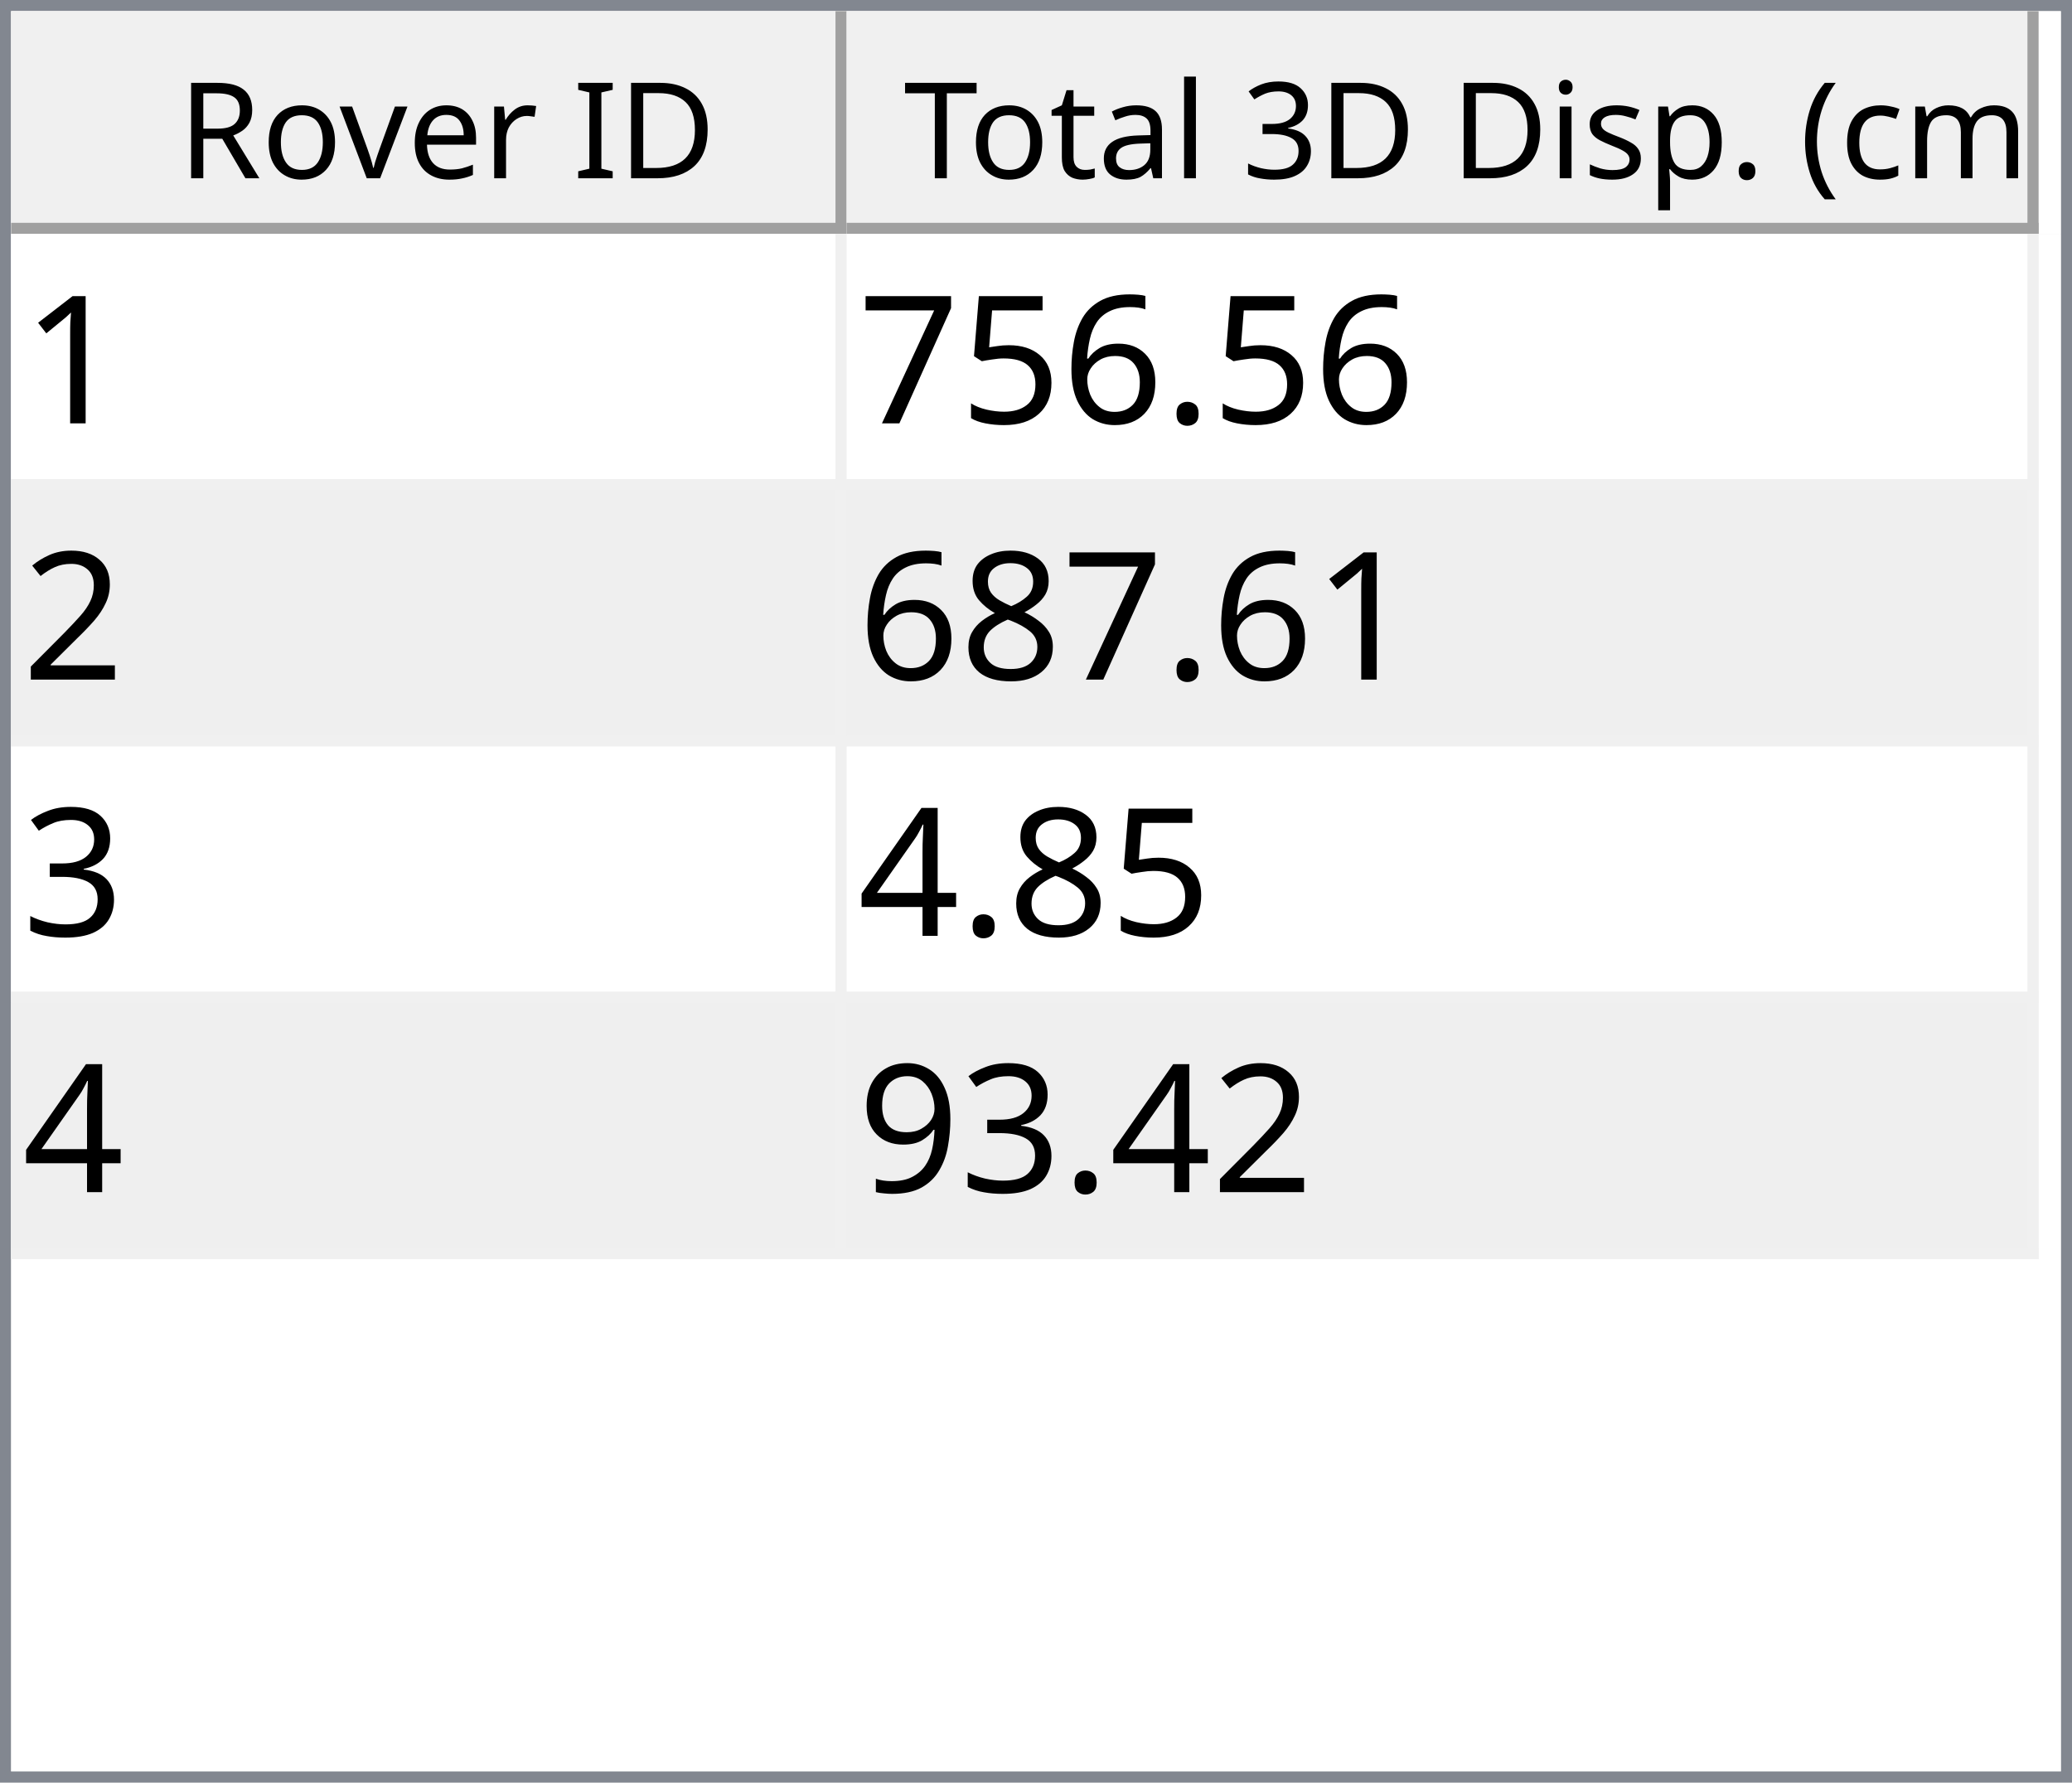
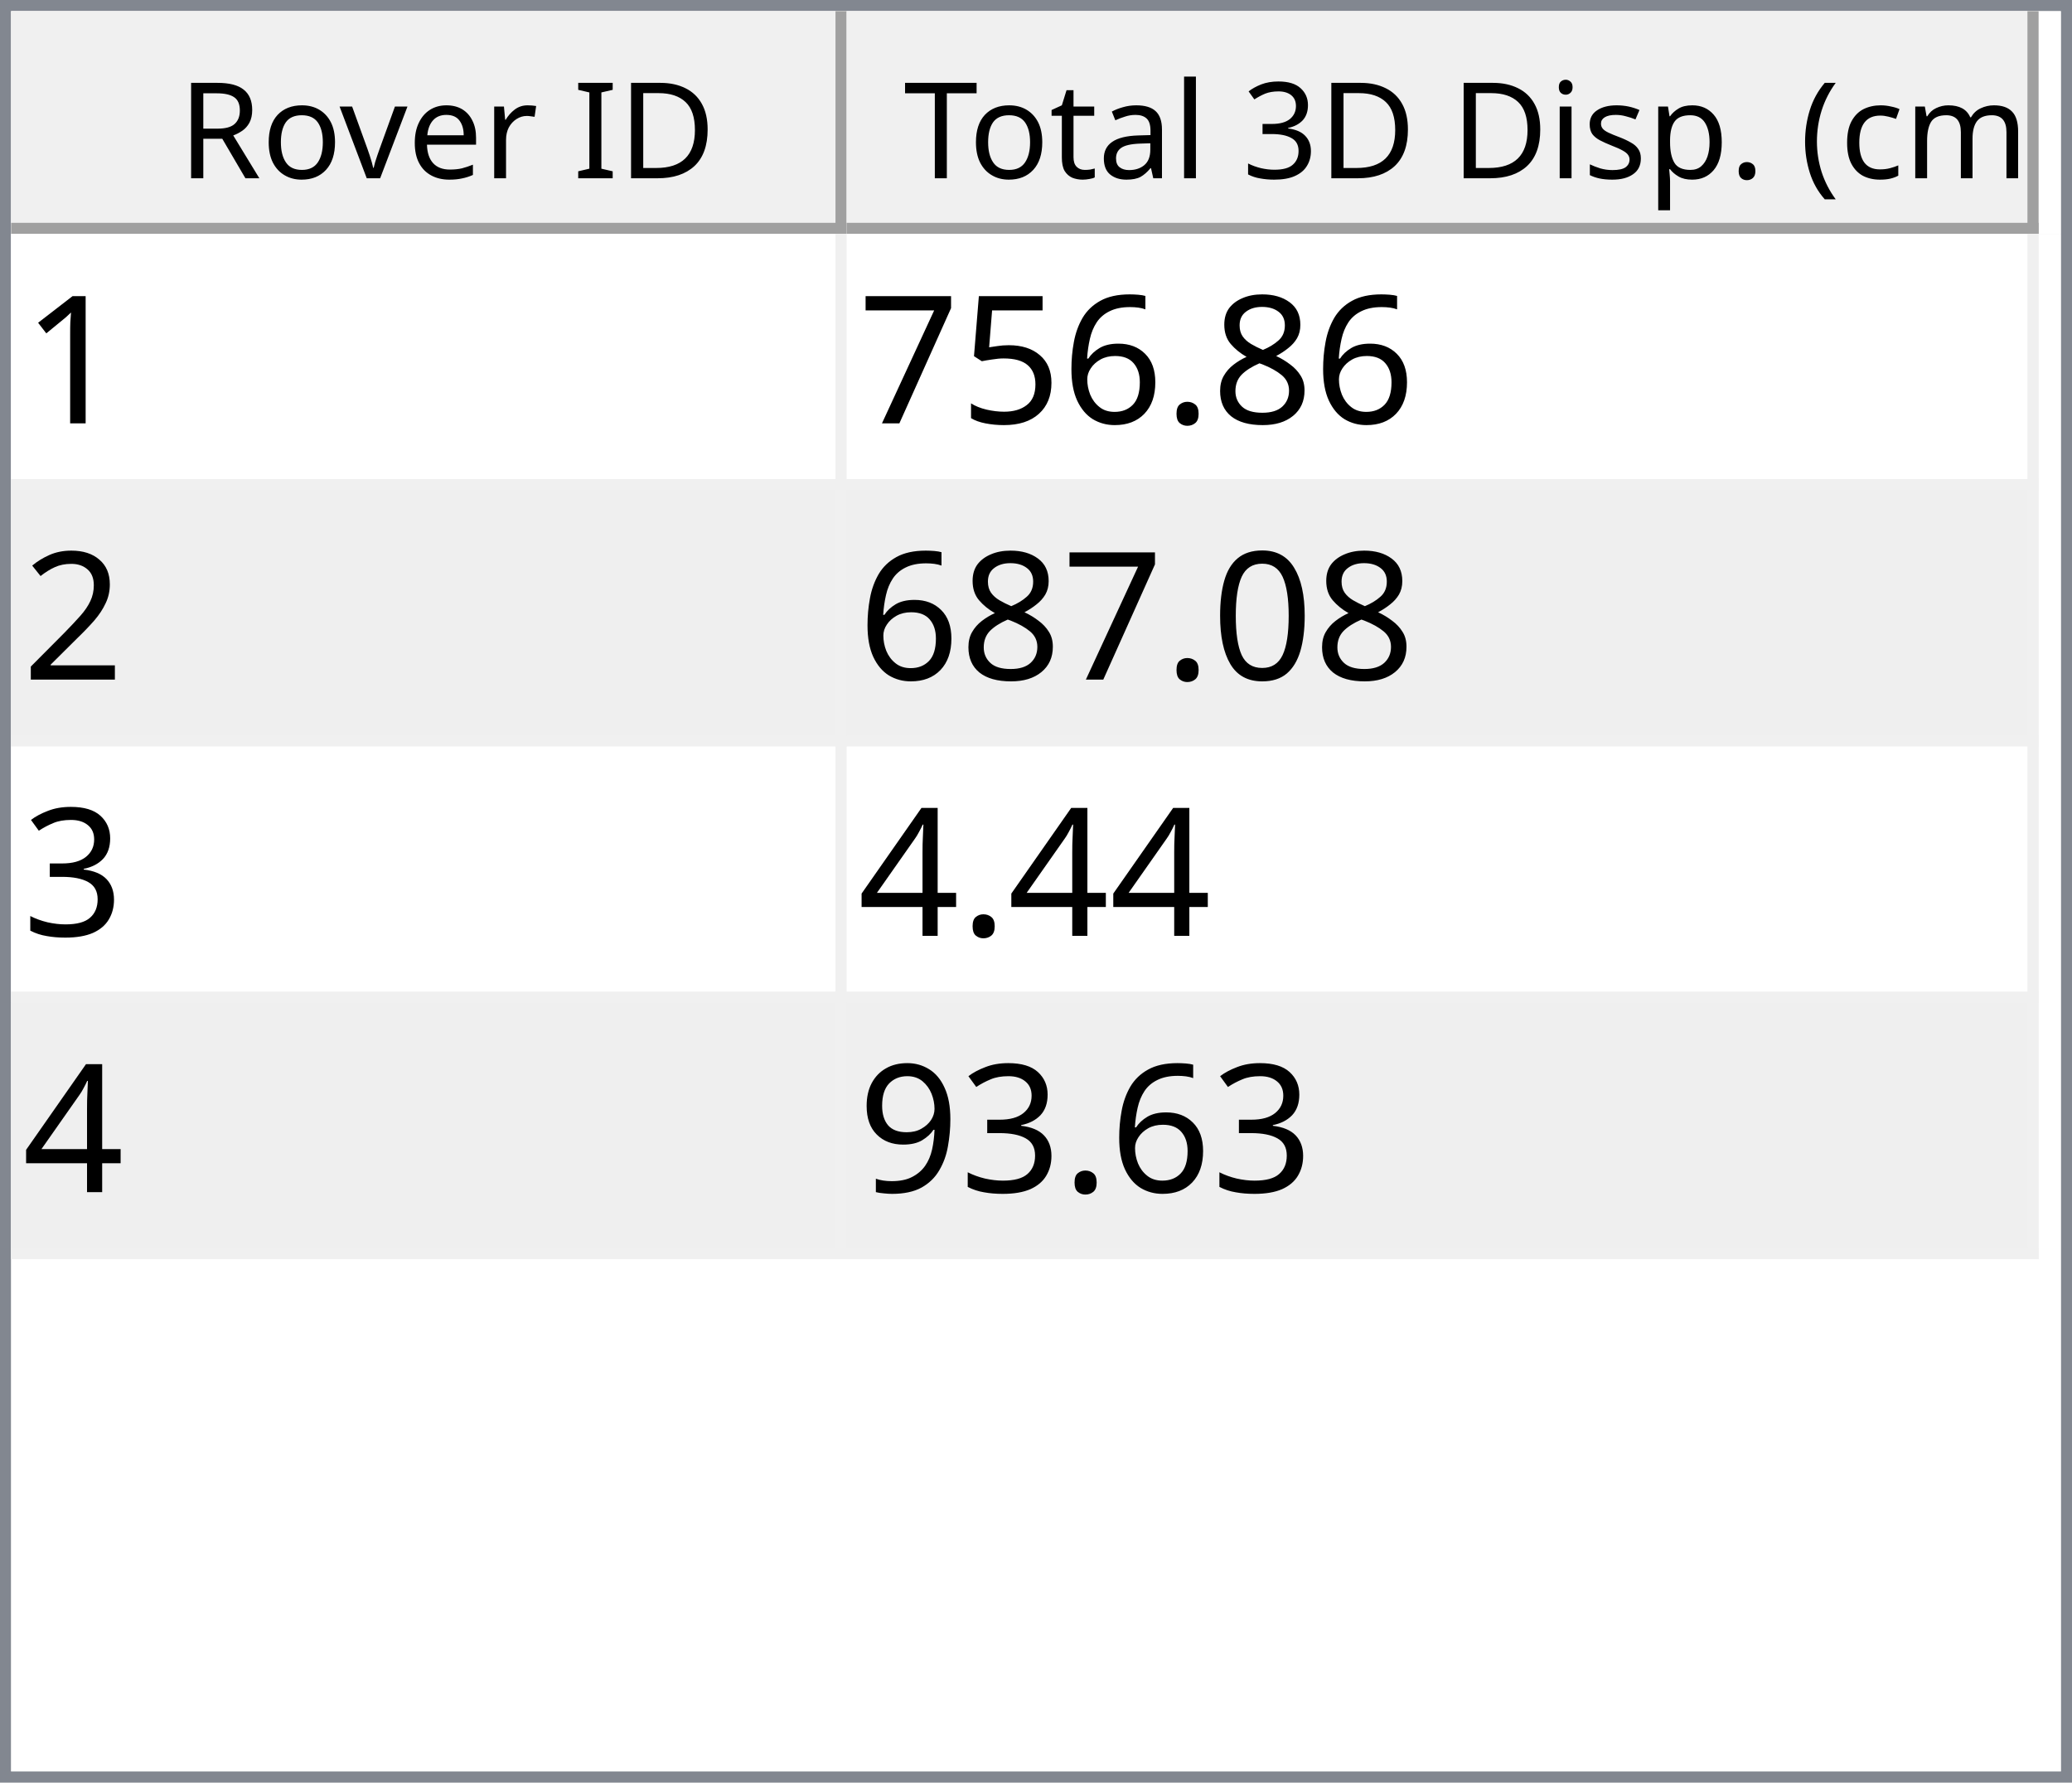
<svg xmlns="http://www.w3.org/2000/svg" style="fill-opacity:1; color-rendering:auto; color-interpolation:auto; text-rendering:auto; stroke:black; stroke-linecap:square; stroke-miterlimit:10; shape-rendering:auto; stroke-opacity:1; fill:black; stroke-dasharray:none; font-weight:normal; stroke-width:1; font-family:'Dialog'; font-style:normal; stroke-linejoin:miter; font-size:12px; stroke-dashoffset:0; image-rendering:auto;" width="186" height="160">
  <defs id="genericDefs" />
  <g>
    <defs id="defs1">
      <clipPath clipPathUnits="userSpaceOnUse" id="clipPath1">
        <path d="M0 0 L186 0 L186 160 L0 160 L0 0 Z" />
      </clipPath>
      <clipPath clipPathUnits="userSpaceOnUse" id="clipPath2">
        <path d="M0 0 L0 160 L186 160 L186 0 Z" />
      </clipPath>
      <clipPath clipPathUnits="userSpaceOnUse" id="clipPath3">
        <path d="M0 0 L0 20 L184 20 L184 0 Z" />
      </clipPath>
      <clipPath clipPathUnits="userSpaceOnUse" id="clipPath4">
        <path d="M0 0 L0 20 L75 20 L75 0 Z" />
      </clipPath>
      <clipPath clipPathUnits="userSpaceOnUse" id="clipPath5">
        <path d="M1 1 L1 19 L74 19 L74 1 Z" />
      </clipPath>
      <clipPath clipPathUnits="userSpaceOnUse" id="clipPath6">
        <path d="M0 0 L0 18 L73 18 L73 0 Z" />
      </clipPath>
      <clipPath clipPathUnits="userSpaceOnUse" id="clipPath7">
        <path d="M-0.5 -0.5 L-0.5 19.5 L74.5 19.5 L74.5 -0.5 Z" />
      </clipPath>
      <clipPath clipPathUnits="userSpaceOnUse" id="clipPath8">
        <path d="M0 0 L0 20 L107 20 L107 0 Z" />
      </clipPath>
      <clipPath clipPathUnits="userSpaceOnUse" id="clipPath9">
        <path d="M1 1 L1 19 L106 19 L106 1 Z" />
      </clipPath>
      <clipPath clipPathUnits="userSpaceOnUse" id="clipPath10">
        <path d="M0 0 L0 18 L105 18 L105 0 Z" />
      </clipPath>
      <clipPath clipPathUnits="userSpaceOnUse" id="clipPath11">
        <path d="M-0.5 -0.5 L-0.5 19.5 L106.5 19.5 L106.5 -0.5 Z" />
      </clipPath>
      <clipPath clipPathUnits="userSpaceOnUse" id="clipPath12">
        <path d="M0 0 L0 138 L184 138 L184 0 Z" />
      </clipPath>
      <clipPath clipPathUnits="userSpaceOnUse" id="clipPath13">
        <path d="M0 0 L0 92 L182 92 L182 0 Z" />
      </clipPath>
      <clipPath clipPathUnits="userSpaceOnUse" id="clipPath14">
        <path d="M-0.5 -0.5 L-0.5 91.5 L181.5 91.5 L181.5 -0.5 Z" />
      </clipPath>
      <clipPath clipPathUnits="userSpaceOnUse" id="clipPath15">
        <path d="M0 0 L0 22 L74 22 L74 0 Z" />
      </clipPath>
      <clipPath clipPathUnits="userSpaceOnUse" id="clipPath16">
        <path d="M0 0 L0 22 L106 22 L106 0 Z" />
      </clipPath>
      <font horiz-adv-x="64.551" id="font1">
        <font-face ascent="107.91" descent="25.098" units-per-em="100" style="font-style:normal; font-family:Segoe UI; font-weight:normal;" />
        <missing-glyph horiz-adv-x="64.551" d="M8.109 0 L8.109 68.266 L56.453 68.266 L56.453 0 L8.109 0 ZM15.328 7.234 L49.219 7.234 L49.219 61.031 L15.328 61.031 L15.328 7.234 Z" />
        <glyph unicode="D" horiz-adv-x="70.117" d="M9.188 0 L9.188 70.016 L28.516 70.016 Q65.531 70.016 65.531 35.891 Q65.531 19.672 55.25 9.836 Q44.969 0 27.734 0 L9.188 0 ZM17.391 62.594 L17.391 7.422 L27.828 7.422 Q41.609 7.422 49.273 14.797 Q56.938 22.172 56.938 35.688 Q56.938 62.594 28.328 62.594 L17.391 62.594 Z" />
        <glyph unicode="I" horiz-adv-x="26.611" d="M17.391 0 L9.188 0 L9.188 70.016 L17.391 70.016 L17.391 0 Z" />
        <glyph unicode=" " horiz-adv-x="27.393" d="" />
        <glyph unicode="r" horiz-adv-x="34.766" d="M34.188 41.891 Q32.078 43.5 28.125 43.5 Q23 43.5 19.555 38.672 Q16.109 33.844 16.109 25.484 L16.109 0 L8.109 0 L8.109 50 L16.109 50 L16.109 39.703 L16.312 39.703 Q18.016 44.969 21.531 47.922 Q25.047 50.875 29.391 50.875 Q32.516 50.875 34.188 50.203 L34.188 41.891 Z" />
        <glyph unicode="e" horiz-adv-x="52.295" d="M48.297 23 L12.984 23 Q13.188 14.656 17.484 10.109 Q21.781 5.562 29.297 5.562 Q37.75 5.562 44.828 11.141 L44.828 3.609 Q38.234 -1.172 27.391 -1.172 Q16.797 -1.172 10.742 5.641 Q4.688 12.453 4.688 24.812 Q4.688 36.469 11.305 43.82 Q17.922 51.172 27.734 51.172 Q37.547 51.172 42.922 44.828 Q48.297 38.484 48.297 27.203 L48.297 23 ZM40.094 29.781 Q40.047 36.719 36.75 40.578 Q33.453 44.438 27.594 44.438 Q21.922 44.438 17.969 40.383 Q14.016 36.328 13.094 29.781 L40.094 29.781 Z" />
        <glyph unicode="v" horiz-adv-x="47.9" d="M47.406 50 L27.484 0 L19.625 0 L0.688 50 L9.469 50 L22.172 13.672 Q23.578 9.672 23.922 6.688 L24.125 6.688 Q24.609 10.453 25.688 13.484 L38.969 50 L47.406 50 Z" />
        <glyph unicode="o" horiz-adv-x="58.594" d="M29 -1.172 Q17.922 -1.172 11.305 5.836 Q4.688 12.844 4.688 24.422 Q4.688 37.016 11.57 44.094 Q18.453 51.172 30.172 51.172 Q41.359 51.172 47.633 44.289 Q53.906 37.406 53.906 25.203 Q53.906 13.234 47.141 6.031 Q40.375 -1.172 29 -1.172 ZM29.594 44.438 Q21.875 44.438 17.383 39.188 Q12.891 33.938 12.891 24.703 Q12.891 15.828 17.43 10.695 Q21.969 5.562 29.594 5.562 Q37.359 5.562 41.531 10.594 Q45.703 15.625 45.703 24.906 Q45.703 34.281 41.531 39.359 Q37.359 44.438 29.594 44.438 Z" />
        <glyph unicode="R" horiz-adv-x="59.814" d="M59.375 0 L49.609 0 L37.891 19.625 Q36.281 22.359 34.766 24.289 Q33.25 26.219 31.664 27.438 Q30.078 28.656 28.25 29.219 Q26.422 29.781 24.125 29.781 L17.391 29.781 L17.391 0 L9.188 0 L9.188 70.016 L30.078 70.016 Q34.672 70.016 38.555 68.867 Q42.438 67.719 45.289 65.375 Q48.141 63.031 49.758 59.547 Q51.375 56.062 51.375 51.375 Q51.375 47.703 50.273 44.656 Q49.172 41.609 47.148 39.211 Q45.125 36.812 42.266 35.133 Q39.406 33.453 35.844 32.516 L35.844 32.328 Q37.594 31.547 38.891 30.547 Q40.188 29.547 41.359 28.18 Q42.531 26.812 43.68 25.078 Q44.828 23.344 46.234 21.047 L59.375 0 ZM17.391 62.594 L17.391 37.203 L28.516 37.203 Q31.594 37.203 34.203 38.133 Q36.812 39.062 38.719 40.797 Q40.625 42.531 41.703 45.047 Q42.781 47.562 42.781 50.688 Q42.781 56.297 39.141 59.445 Q35.5 62.594 28.609 62.594 L17.391 62.594 Z" />
        <glyph unicode=")" horiz-adv-x="30.176" d="M8.297 -15.922 L1.172 -15.922 Q16.406 2.344 16.406 26.812 Q16.406 51.469 1.078 70.016 L8.297 70.016 Q23.531 52.156 23.531 26.703 Q23.531 1.375 8.297 -15.922 Z" />
        <glyph unicode="m" horiz-adv-x="86.133" d="M79.109 0 L71.094 0 L71.094 28.719 Q71.094 37.016 68.531 40.727 Q65.969 44.438 59.906 44.438 Q54.781 44.438 51.195 39.75 Q47.609 35.062 47.609 28.516 L47.609 0 L39.594 0 L39.594 29.688 Q39.594 44.438 28.219 44.438 Q22.953 44.438 19.531 40.016 Q16.109 35.594 16.109 28.516 L16.109 0 L8.109 0 L8.109 50 L16.109 50 L16.109 42.094 L16.312 42.094 Q21.625 51.172 31.844 51.172 Q36.969 51.172 40.773 48.312 Q44.578 45.453 46 40.828 Q51.562 51.172 62.594 51.172 Q79.109 51.172 79.109 30.812 L79.109 0 Z" />
        <glyph unicode="c" horiz-adv-x="46.191" d="M42.188 2.297 Q36.422 -1.172 28.516 -1.172 Q17.828 -1.172 11.258 5.789 Q4.688 12.75 4.688 23.828 Q4.688 36.188 11.766 43.68 Q18.844 51.172 30.672 51.172 Q37.25 51.172 42.281 48.734 L42.281 40.531 Q36.719 44.438 30.375 44.438 Q22.703 44.438 17.797 38.945 Q12.891 33.453 12.891 24.516 Q12.891 15.719 17.508 10.641 Q22.125 5.562 29.891 5.562 Q36.422 5.562 42.188 9.906 L42.188 2.297 Z" />
        <glyph unicode="(" horiz-adv-x="30.176" d="M29.109 -15.922 L21.969 -15.922 Q6.844 1.375 6.844 26.703 Q6.844 52.156 21.969 70.016 L29.203 70.016 Q13.875 51.469 13.875 26.812 Q13.875 2.344 29.109 -15.922 Z" />
        <glyph unicode="." horiz-adv-x="21.68" d="M10.891 -1.078 Q8.641 -1.078 7.055 0.539 Q5.469 2.156 5.469 4.391 Q5.469 6.641 7.055 8.273 Q8.641 9.906 10.891 9.906 Q13.188 9.906 14.797 8.273 Q16.406 6.641 16.406 4.391 Q16.406 2.156 14.797 0.539 Q13.188 -1.078 10.891 -1.078 Z" />
        <glyph unicode="p" horiz-adv-x="58.789" d="M16.312 7.234 L16.109 7.234 L16.109 -23 L8.109 -23 L8.109 50 L16.109 50 L16.109 41.219 L16.312 41.219 Q22.219 51.172 33.594 51.172 Q43.266 51.172 48.688 44.461 Q54.109 37.75 54.109 26.469 Q54.109 13.922 48 6.375 Q41.891 -1.172 31.297 -1.172 Q21.578 -1.172 16.312 7.234 ZM16.109 27.391 L16.109 20.406 Q16.109 14.203 20.141 9.883 Q24.172 5.562 30.375 5.562 Q37.641 5.562 41.773 11.133 Q45.906 16.703 45.906 26.609 Q45.906 34.969 42.047 39.703 Q38.188 44.438 31.594 44.438 Q24.609 44.438 20.359 39.578 Q16.109 34.719 16.109 27.391 Z" />
        <glyph unicode="s" horiz-adv-x="42.432" d="M5.078 1.812 L5.078 10.406 Q11.625 5.562 19.484 5.562 Q30.031 5.562 30.031 12.594 Q30.031 14.594 29.125 15.992 Q28.219 17.391 26.68 18.461 Q25.141 19.531 23.07 20.383 Q21 21.234 18.609 22.172 Q15.281 23.484 12.766 24.828 Q10.25 26.172 8.57 27.859 Q6.891 29.547 6.031 31.695 Q5.172 33.844 5.172 36.719 Q5.172 40.234 6.789 42.945 Q8.406 45.656 11.086 47.484 Q13.766 49.312 17.211 50.242 Q20.656 51.172 24.312 51.172 Q30.812 51.172 35.938 48.922 L35.938 40.828 Q30.422 44.438 23.25 44.438 Q21 44.438 19.195 43.922 Q17.391 43.406 16.094 42.477 Q14.797 41.547 14.086 40.258 Q13.375 38.969 13.375 37.406 Q13.375 35.453 14.086 34.133 Q14.797 32.812 16.164 31.789 Q17.531 30.766 19.484 29.938 Q21.438 29.109 23.922 28.125 Q27.25 26.859 29.883 25.516 Q32.516 24.172 34.375 22.484 Q36.234 20.797 37.234 18.602 Q38.234 16.406 38.234 13.375 Q38.234 9.672 36.602 6.938 Q34.969 4.203 32.234 2.398 Q29.5 0.594 25.93 -0.289 Q22.359 -1.172 18.453 -1.172 Q10.75 -1.172 5.078 1.812 Z" />
        <glyph unicode="i" horiz-adv-x="24.219" d="M12.203 62.703 Q10.062 62.703 8.547 64.164 Q7.031 65.625 7.031 67.875 Q7.031 70.125 8.547 71.609 Q10.062 73.094 12.203 73.094 Q14.406 73.094 15.945 71.609 Q17.484 70.125 17.484 67.875 Q17.484 65.719 15.945 64.211 Q14.406 62.703 12.203 62.703 ZM16.109 0 L8.109 0 L8.109 50 L16.109 50 L16.109 0 Z" />
        <glyph unicode="3" horiz-adv-x="53.906" d="M46.531 19.828 Q46.531 15.094 44.75 11.211 Q42.969 7.328 39.719 4.57 Q36.469 1.812 31.93 0.297 Q27.391 -1.219 21.922 -1.219 Q11.922 -1.219 6 2.594 L6 11.188 Q13.094 5.609 22.219 5.609 Q25.875 5.609 28.828 6.539 Q31.781 7.469 33.906 9.227 Q36.031 10.984 37.18 13.477 Q38.328 15.969 38.328 19.094 Q38.328 32.812 18.797 32.812 L12.984 32.812 L12.984 39.594 L18.5 39.594 Q35.797 39.594 35.797 52.484 Q35.797 64.406 22.609 64.406 Q15.188 64.406 8.688 59.422 L8.688 67.188 Q15.375 71.188 24.609 71.188 Q29 71.188 32.57 69.969 Q36.141 68.75 38.68 66.555 Q41.219 64.359 42.609 61.281 Q44 58.203 44 54.5 Q44 40.672 30.031 36.719 L30.031 36.531 Q33.594 36.141 36.625 34.797 Q39.656 33.453 41.852 31.305 Q44.047 29.156 45.289 26.25 Q46.531 23.344 46.531 19.828 Z" />
        <glyph unicode="l" horiz-adv-x="24.219" d="M16.109 0 L8.109 0 L8.109 74.031 L16.109 74.031 L16.109 0 Z" />
        <glyph unicode="a" horiz-adv-x="50.879" d="M43.891 0 L35.891 0 L35.891 7.812 L35.688 7.812 Q30.469 -1.172 20.312 -1.172 Q12.844 -1.172 8.617 2.781 Q4.391 6.734 4.391 13.281 Q4.391 27.297 20.906 29.594 L35.891 31.688 Q35.891 44.438 25.594 44.438 Q16.547 44.438 9.281 38.281 L9.281 46.484 Q16.656 51.172 26.266 51.172 Q43.891 51.172 43.891 32.516 L43.891 0 ZM35.891 25.297 L23.828 23.641 Q18.266 22.859 15.43 20.875 Q12.594 18.891 12.594 13.875 Q12.594 10.203 15.211 7.883 Q17.828 5.562 22.172 5.562 Q28.125 5.562 32.008 9.742 Q35.891 13.922 35.891 20.312 L35.891 25.297 Z" />
        <glyph unicode="t" horiz-adv-x="33.887" d="M31.297 0.484 Q28.469 -1.078 23.828 -1.078 Q10.688 -1.078 10.688 13.578 L10.688 43.172 L2.094 43.172 L2.094 50 L10.688 50 L10.688 62.203 L18.703 64.797 L18.703 50 L31.297 50 L31.297 43.172 L18.703 43.172 L18.703 14.984 Q18.703 9.969 20.414 7.82 Q22.125 5.672 26.078 5.672 Q29.109 5.672 31.297 7.328 L31.297 0.484 Z" />
        <glyph unicode="T" horiz-adv-x="52.393" d="M50.594 62.594 L30.375 62.594 L30.375 0 L22.172 0 L22.172 62.594 L2 62.594 L2 70.016 L50.594 70.016 L50.594 62.594 Z" />
      </font>
      <font horiz-adv-x="75.0" id="font2">
        <font-face ascent="100.537" descent="21.973" units-per-em="100" style="font-style:normal; font-family:sans-serif; font-weight:normal;" />
        <missing-glyph horiz-adv-x="75.0" d="M12.5 0 L12.5 62.5 L62.5 62.5 L62.5 0 L12.5 0 ZM14.062 1.562 L60.938 1.562 L60.938 60.938 L14.062 60.938 L14.062 1.562 Z" />
        <glyph unicode="1" horiz-adv-x="55.615" d="M37.25 0 L28.469 0 L28.469 56 Q25.297 52.984 20.141 49.953 Q14.984 46.922 10.891 45.406 L10.891 53.906 Q18.266 57.375 23.781 62.305 Q29.297 67.234 31.594 71.875 L37.25 71.875 L37.25 0 Z" />
+         <glyph unicode="8" horiz-adv-x="55.615" d="M17.672 38.812 Q12.203 40.828 9.57 44.539 Q6.938 48.25 6.938 53.422 Q6.938 61.234 12.555 66.555 Q18.172 71.875 27.484 71.875 Q36.859 71.875 42.578 66.43 Q48.297 60.984 48.297 53.172 Q48.297 48.188 45.68 44.508 Q43.062 40.828 37.75 38.812 Q44.344 36.672 47.781 31.883 Q51.219 27.094 51.219 20.453 Q51.219 11.281 44.727 5.031 Q38.234 -1.219 27.641 -1.219 Q17.047 -1.219 10.547 5.055 Q4.047 11.328 4.047 20.703 Q4.047 27.688 7.594 32.398 Q11.141 37.109 17.672 38.812 ZM15.922 53.719 Q15.922 48.641 19.195 45.414 Q22.469 42.188 27.688 42.188 Q32.766 42.188 36.016 45.383 Q39.266 48.578 39.266 53.219 Q39.266 58.062 35.914 61.359 Q32.562 64.656 27.594 64.656 Q22.562 64.656 19.242 61.43 Q15.922 58.203 15.922 53.719 ZM13.094 20.656 Q13.094 16.891 14.875 13.375 Q16.656 9.859 20.172 7.93 Q23.688 6 27.734 6 Q34.031 6 38.133 10.055 Q42.234 14.109 42.234 20.359 Q42.234 26.703 38.016 30.859 Q33.797 35.016 27.438 35.016 Q21.234 35.016 17.164 30.914 Q13.094 26.812 13.094 20.656 Z" />
        <glyph unicode="." horiz-adv-x="27.783" d="M9.078 0 L9.078 10.016 L19.094 10.016 L19.094 0 L9.078 0 Z" />
        <glyph unicode="6" horiz-adv-x="55.615" d="M49.75 54.047 L41.016 53.375 Q39.844 58.547 37.703 60.891 Q34.125 64.656 28.906 64.656 Q24.703 64.656 21.531 62.312 Q17.391 59.281 14.992 53.469 Q12.594 47.656 12.5 36.922 Q15.672 41.75 20.266 44.094 Q24.859 46.438 29.891 46.438 Q38.672 46.438 44.852 39.969 Q51.031 33.5 51.031 23.25 Q51.031 16.5 48.125 10.719 Q45.219 4.938 40.141 1.859 Q35.062 -1.219 28.609 -1.219 Q17.625 -1.219 10.695 6.859 Q3.766 14.938 3.766 33.5 Q3.766 54.25 11.422 63.672 Q18.109 71.875 29.438 71.875 Q37.891 71.875 43.289 67.141 Q48.688 62.406 49.75 54.047 ZM13.875 23.188 Q13.875 18.656 15.797 14.508 Q17.719 10.359 21.188 8.18 Q24.656 6 28.469 6 Q34.031 6 38.039 10.492 Q42.047 14.984 42.047 22.703 Q42.047 30.125 38.086 34.398 Q34.125 38.672 28.125 38.672 Q22.172 38.672 18.023 34.398 Q13.875 30.125 13.875 23.188 Z" />
        <glyph unicode="5" horiz-adv-x="55.615" d="M4.156 18.75 L13.375 19.531 Q14.406 12.797 18.141 9.398 Q21.875 6 27.156 6 Q33.5 6 37.891 10.789 Q42.281 15.578 42.281 23.484 Q42.281 31 38.062 35.352 Q33.844 39.703 27 39.703 Q22.75 39.703 19.336 37.773 Q15.922 35.844 13.969 32.766 L5.719 33.844 L12.641 70.609 L48.25 70.609 L48.25 62.203 L19.672 62.203 L15.828 42.969 Q22.266 47.469 29.344 47.469 Q38.719 47.469 45.164 40.969 Q51.609 34.469 51.609 24.266 Q51.609 14.547 45.953 7.469 Q39.062 -1.219 27.156 -1.219 Q17.391 -1.219 11.211 4.25 Q5.031 9.719 4.156 18.75 Z" />
        <glyph unicode="7" horiz-adv-x="55.615" d="M4.734 62.203 L4.734 70.656 L51.078 70.656 L51.078 63.812 Q44.234 56.547 37.523 44.484 Q30.812 32.422 27.156 19.672 Q24.516 10.688 23.781 0 L14.75 0 Q14.891 8.453 18.062 20.414 Q21.234 32.375 27.172 43.484 Q33.109 54.594 39.797 62.203 L4.734 62.203 Z" />
        <glyph unicode="2" horiz-adv-x="55.615" d="M50.344 8.453 L50.344 0 L3.031 0 Q2.938 3.172 4.047 6.109 Q5.859 10.938 9.836 15.625 Q13.812 20.312 21.344 26.469 Q33.016 36.031 37.117 41.625 Q41.219 47.219 41.219 52.203 Q41.219 57.422 37.477 61.008 Q33.734 64.594 27.734 64.594 Q21.391 64.594 17.578 60.789 Q13.766 56.984 13.719 50.25 L4.688 51.172 Q5.609 61.281 11.664 66.578 Q17.719 71.875 27.938 71.875 Q38.234 71.875 44.242 66.164 Q50.25 60.453 50.25 52 Q50.25 47.703 48.492 43.555 Q46.734 39.406 42.656 34.812 Q38.578 30.219 29.109 22.219 Q21.188 15.578 18.945 13.211 Q16.703 10.844 15.234 8.453 L50.344 8.453 Z" />
-         <glyph unicode="8" horiz-adv-x="55.615" d="M17.672 38.812 Q12.203 40.828 9.57 44.539 Q6.938 48.25 6.938 53.422 Q6.938 61.234 12.555 66.555 Q18.172 71.875 27.484 71.875 Q36.859 71.875 42.578 66.43 Q48.297 60.984 48.297 53.172 Q48.297 48.188 45.68 44.508 Q43.062 40.828 37.75 38.812 Q44.344 36.672 47.781 31.883 Q51.219 27.094 51.219 20.453 Q51.219 11.281 44.727 5.031 Q38.234 -1.219 27.641 -1.219 Q17.047 -1.219 10.547 5.055 Q4.047 11.328 4.047 20.703 Q4.047 27.688 7.594 32.398 Q11.141 37.109 17.672 38.812 ZM15.922 53.719 Q15.922 48.641 19.195 45.414 Q22.469 42.188 27.688 42.188 Q32.766 42.188 36.016 45.383 Q39.266 48.578 39.266 53.219 Q39.266 58.062 35.914 61.359 Q32.562 64.656 27.594 64.656 Q22.562 64.656 19.242 61.43 Q15.922 58.203 15.922 53.719 ZM13.094 20.656 Q13.094 16.891 14.875 13.375 Q16.656 9.859 20.172 7.93 Q23.688 6 27.734 6 Q34.031 6 38.133 10.055 Q42.234 14.109 42.234 20.359 Q42.234 26.703 38.016 30.859 Q33.797 35.016 27.438 35.016 Q21.234 35.016 17.164 30.914 Q13.094 26.812 13.094 20.656 Z" />
+         <glyph unicode="0" horiz-adv-x="55.615" d="M4.156 35.297 Q4.156 48 6.766 55.742 Q9.375 63.484 14.523 67.68 Q19.672 71.875 27.484 71.875 Q33.25 71.875 37.594 69.555 Q41.938 67.234 44.773 62.867 Q47.609 58.5 49.219 52.227 Q50.828 45.953 50.828 35.297 Q50.828 22.703 48.242 14.969 Q45.656 7.234 40.508 3.008 Q35.359 -1.219 27.484 -1.219 Q17.141 -1.219 11.234 6.203 Q4.156 15.141 4.156 35.297 ZM13.188 35.297 Q13.188 17.672 17.312 11.836 Q21.438 6 27.484 6 Q33.547 6 37.672 11.859 Q41.797 17.719 41.797 35.297 Q41.797 52.984 37.672 58.789 Q33.547 64.594 27.391 64.594 Q21.344 64.594 17.719 59.469 Q13.188 52.938 13.188 35.297 Z" />
        <glyph unicode="3" horiz-adv-x="55.615" d="M4.203 18.891 L12.984 20.062 Q14.5 12.594 18.141 9.297 Q21.781 6 27 6 Q33.203 6 37.477 10.297 Q41.75 14.594 41.75 20.953 Q41.75 27 37.797 30.93 Q33.844 34.859 27.734 34.859 Q25.25 34.859 21.531 33.891 L22.516 41.609 Q23.391 41.5 23.922 41.5 Q29.547 41.5 34.039 44.43 Q38.531 47.359 38.531 53.469 Q38.531 58.297 35.258 61.477 Q31.984 64.656 26.812 64.656 Q21.688 64.656 18.266 61.43 Q14.844 58.203 13.875 51.766 L5.078 53.328 Q6.688 62.156 12.398 67.016 Q18.109 71.875 26.609 71.875 Q32.469 71.875 37.398 69.359 Q42.328 66.844 44.945 62.5 Q47.562 58.156 47.562 53.266 Q47.562 48.641 45.07 44.828 Q42.578 41.016 37.703 38.766 Q44.047 37.312 47.562 32.695 Q51.078 28.078 51.078 21.141 Q51.078 11.766 44.242 5.25 Q37.406 -1.266 26.953 -1.266 Q17.531 -1.266 11.305 4.352 Q5.078 9.969 4.203 18.891 Z" />
        <glyph unicode="4" horiz-adv-x="55.615" d="M32.328 0 L32.328 17.141 L1.266 17.141 L1.266 25.203 L33.938 71.578 L41.109 71.578 L41.109 25.203 L50.781 25.203 L50.781 17.141 L41.109 17.141 L41.109 0 L32.328 0 ZM32.328 25.203 L32.328 57.469 L9.906 25.203 L32.328 25.203 Z" />
        <glyph unicode="9" horiz-adv-x="55.615" d="M5.469 16.547 L13.922 17.328 Q14.984 11.375 18.016 8.688 Q21.047 6 25.781 6 Q29.828 6 32.883 7.859 Q35.938 9.719 37.891 12.82 Q39.844 15.922 41.164 21.195 Q42.484 26.469 42.484 31.938 Q42.484 32.516 42.438 33.688 Q39.797 29.5 35.234 26.883 Q30.672 24.266 25.344 24.266 Q16.453 24.266 10.305 30.711 Q4.156 37.156 4.156 47.703 Q4.156 58.594 10.578 65.234 Q17 71.875 26.656 71.875 Q33.641 71.875 39.43 68.117 Q45.219 64.359 48.219 57.398 Q51.219 50.438 51.219 37.25 Q51.219 23.531 48.242 15.406 Q45.266 7.281 39.383 3.031 Q33.5 -1.219 25.594 -1.219 Q17.188 -1.219 11.867 3.445 Q6.547 8.109 5.469 16.547 ZM41.453 48.141 Q41.453 55.719 37.43 60.156 Q33.406 64.594 27.734 64.594 Q21.875 64.594 17.531 59.812 Q13.188 55.031 13.188 47.406 Q13.188 40.578 17.312 36.305 Q21.438 32.031 27.484 32.031 Q33.594 32.031 37.523 36.305 Q41.453 40.578 41.453 48.141 Z" />
      </font>
    </defs>
    <g style="fill:white; stroke:white;">
      <rect x="0" y="0" width="186" style="clip-path:url(#clipPath1); stroke:none;" height="160" />
    </g>
    <g style="fill:white; text-rendering:optimizeSpeed; color-rendering:optimizeSpeed; image-rendering:optimizeSpeed; shape-rendering:crispEdges; stroke:white; color-interpolation:sRGB;">
      <rect x="0" width="186" height="160" y="0" style="stroke:none;" />
      <path style="stroke:none;" d="M0 160 L186 160 L186 0 L0 0 Z" />
    </g>
    <g style="fill:rgb(240,240,240); font-family:'Segoe UI'; stroke:rgb(240,240,240);">
      <rect x="0" y="0" width="186" style="clip-path:url(#clipPath2); stroke:none;" height="160" />
    </g>
    <g style="fill:rgb(130,135,144); font-family:'Segoe UI'; stroke:rgb(130,135,144);">
      <path d="M0 0 L186 0 L186 160 L0 160 L0 0 ZM1 1 L185 1 L185 159 L1 159 L1 1 Z" style="fill-rule:evenodd; clip-path:url(#clipPath2); stroke:none;" />
    </g>
    <g style="fill:white; font-family:'Segoe UI'; stroke:white;" transform="translate(1,1)">
      <rect x="0" y="0" width="184" style="clip-path:url(#clipPath3); stroke:none;" height="20" />
    </g>
    <g style="fill:rgb(240,240,240); font-family:'Segoe UI'; stroke:rgb(240,240,240);" transform="translate(1,1)">
      <rect x="0" y="0" width="75" style="clip-path:url(#clipPath4); stroke:none;" height="20" />
    </g>
    <g style="font-family:'Segoe UI';" transform="translate(2,2)">
      <text x="14" xml:space="preserve" y="14" style="clip-path:url(#clipPath6); stroke:none;">Rover ID</text>
    </g>
    <g style="fill:rgb(160,160,160); font-family:'Segoe UI'; stroke:rgb(160,160,160); stroke-linejoin:bevel;" transform="translate(1.5,1.5)">
      <line x1="74" x2="74" y1="0" style="fill:none; clip-path:url(#clipPath7);" y2="19" />
    </g>
    <g style="fill:rgb(160,160,160); font-family:'Segoe UI'; stroke:rgb(160,160,160); stroke-linejoin:bevel;" transform="matrix(1,0,0,1,1,1) translate(0.5,0.5)">
      <line x1="0" x2="74" y1="19" style="fill:none; clip-path:url(#clipPath7);" y2="19" />
    </g>
    <g style="fill:rgb(240,240,240); font-family:'Segoe UI'; stroke:rgb(240,240,240);" transform="translate(76,1)">
      <rect x="0" y="0" width="107" style="clip-path:url(#clipPath8); stroke:none;" height="20" />
    </g>
    <g style="font-family:'Segoe UI';" transform="translate(77,2)">
      <text x="1" xml:space="preserve" y="14" style="clip-path:url(#clipPath10); stroke:none;"> Total 3D Disp. (cm)</text>
    </g>
    <g style="fill:rgb(160,160,160); font-family:'Segoe UI'; stroke:rgb(160,160,160); stroke-linejoin:bevel;" transform="translate(76.5,1.5)">
      <line x1="106" x2="106" y1="0" style="fill:none; clip-path:url(#clipPath11);" y2="19" />
    </g>
    <g style="fill:rgb(160,160,160); font-family:'Segoe UI'; stroke:rgb(160,160,160); stroke-linejoin:bevel;" transform="matrix(1,0,0,1,76,1) translate(0.5,0.5)">
      <line x1="0" x2="106" y1="19" style="fill:none; clip-path:url(#clipPath11);" y2="19" />
    </g>
    <g style="fill:white; font-family:'Segoe UI'; stroke:white;" transform="translate(1,21)">
      <rect x="0" y="0" width="184" style="clip-path:url(#clipPath12); stroke:none;" height="138" />
    </g>
    <g style="fill:rgb(240,240,240); font-size:16px; font-family:sans-serif; stroke:rgb(240,240,240);" transform="translate(1,21)">
      <rect x="0" y="0" width="182" style="clip-path:url(#clipPath13); stroke:none;" height="92" />
      <line transform="translate(0.5,0.5)" x1="0" x2="181" y1="22" style="clip-path:url(#clipPath14); fill:none; stroke-linejoin:bevel;" y2="22" />
    </g>
    <g transform="matrix(1,0,0,1,1,21) translate(0.5,0.5)" style="fill:rgb(240,240,240); font-size:16px; font-family:sans-serif; stroke:rgb(240,240,240); stroke-linejoin:bevel;">
      <line x1="0" x2="181" y1="45" style="fill:none; clip-path:url(#clipPath14);" y2="45" />
    </g>
    <g transform="matrix(1,0,0,1,1,21) translate(0.5,0.5)" style="fill:rgb(240,240,240); font-size:16px; font-family:sans-serif; stroke:rgb(240,240,240); stroke-linejoin:bevel;">
      <line x1="0" x2="181" y1="68" style="fill:none; clip-path:url(#clipPath14);" y2="68" />
    </g>
    <g transform="matrix(1,0,0,1,1,21) translate(0.5,0.5)" style="fill:rgb(240,240,240); font-size:16px; font-family:sans-serif; stroke:rgb(240,240,240); stroke-linejoin:bevel;">
      <line x1="0" x2="181" y1="91" style="fill:none; clip-path:url(#clipPath14);" y2="91" />
    </g>
    <g transform="matrix(1,0,0,1,1,21) translate(0.5,0.5)" style="fill:rgb(240,240,240); font-size:16px; font-family:sans-serif; stroke:rgb(240,240,240); stroke-linejoin:bevel;">
      <line x1="74" x2="74" y1="0" style="fill:none; clip-path:url(#clipPath14);" y2="91" />
    </g>
    <g transform="matrix(1,0,0,1,1,21) translate(0.5,0.5)" style="fill:rgb(240,240,240); font-size:16px; font-family:sans-serif; stroke:rgb(240,240,240); stroke-linejoin:bevel;">
      <line x1="181" x2="181" y1="0" style="fill:none; clip-path:url(#clipPath14);" y2="91" />
    </g>
    <g style="fill:white; font-size:16px; font-family:sans-serif; stroke:white;" transform="matrix(1,0,0,1,1,21)">
      <rect x="0" y="0" width="74" style="clip-path:url(#clipPath15); stroke:none;" height="22" />
      <text x="1" y="17" style="fill:black; clip-path:url(#clipPath15); stroke:none;" xml:space="preserve">1</text>
    </g>
    <g style="fill:white; font-size:16px; font-family:sans-serif; stroke:white;" transform="matrix(1,0,0,1,1,21) translate(75,0)">
      <rect x="0" y="0" width="106" style="clip-path:url(#clipPath16); stroke:none;" height="22" />
-       <text x="1" y="17" style="fill:black; clip-path:url(#clipPath16); stroke:none;" xml:space="preserve">756.56</text>
+       <text x="1" y="17" style="fill:black; clip-path:url(#clipPath16); stroke:none;" xml:space="preserve">756.86</text>
    </g>
    <g style="fill:rgb(239,239,239); font-size:16px; font-family:sans-serif; stroke:rgb(239,239,239);" transform="matrix(1,0,0,1,1,21) translate(0,23)">
      <rect x="0" y="0" width="74" style="clip-path:url(#clipPath15); stroke:none;" height="22" />
      <text x="1" y="17" style="fill:black; clip-path:url(#clipPath15); stroke:none;" xml:space="preserve">2</text>
    </g>
    <g style="fill:rgb(239,239,239); font-size:16px; font-family:sans-serif; stroke:rgb(239,239,239);" transform="matrix(1,0,0,1,1,21) translate(75,23)">
      <rect x="0" y="0" width="106" style="clip-path:url(#clipPath16); stroke:none;" height="22" />
-       <text x="1" y="17" style="fill:black; clip-path:url(#clipPath16); stroke:none;" xml:space="preserve">687.61</text>
+       <text x="1" y="17" style="fill:black; clip-path:url(#clipPath16); stroke:none;" xml:space="preserve">687.08</text>
    </g>
    <g style="fill:white; font-size:16px; font-family:sans-serif; stroke:white;" transform="matrix(1,0,0,1,1,21) translate(0,46)">
      <rect x="0" y="0" width="74" style="clip-path:url(#clipPath15); stroke:none;" height="22" />
      <text x="1" y="17" style="fill:black; clip-path:url(#clipPath15); stroke:none;" xml:space="preserve">3</text>
    </g>
    <g style="fill:white; font-size:16px; font-family:sans-serif; stroke:white;" transform="matrix(1,0,0,1,1,21) translate(75,46)">
      <rect x="0" y="0" width="106" style="clip-path:url(#clipPath16); stroke:none;" height="22" />
-       <text x="1" y="17" style="fill:black; clip-path:url(#clipPath16); stroke:none;" xml:space="preserve">4.85</text>
+       <text x="1" y="17" style="fill:black; clip-path:url(#clipPath16); stroke:none;" xml:space="preserve">4.44</text>
    </g>
    <g style="fill:rgb(239,239,239); font-size:16px; font-family:sans-serif; stroke:rgb(239,239,239);" transform="matrix(1,0,0,1,1,21) translate(0,69)">
      <rect x="0" y="0" width="74" style="clip-path:url(#clipPath15); stroke:none;" height="22" />
      <text x="1" y="17" style="fill:black; clip-path:url(#clipPath15); stroke:none;" xml:space="preserve">4</text>
    </g>
    <g style="fill:rgb(239,239,239); font-size:16px; font-family:sans-serif; stroke:rgb(239,239,239);" transform="matrix(1,0,0,1,1,21) translate(75,69)">
      <rect x="0" y="0" width="106" style="clip-path:url(#clipPath16); stroke:none;" height="22" />
-       <text x="1" y="17" style="fill:black; clip-path:url(#clipPath16); stroke:none;" xml:space="preserve">93.42</text>
+       <text x="1" y="17" style="fill:black; clip-path:url(#clipPath16); stroke:none;" xml:space="preserve">93.63</text>
    </g>
  </g>
</svg>
